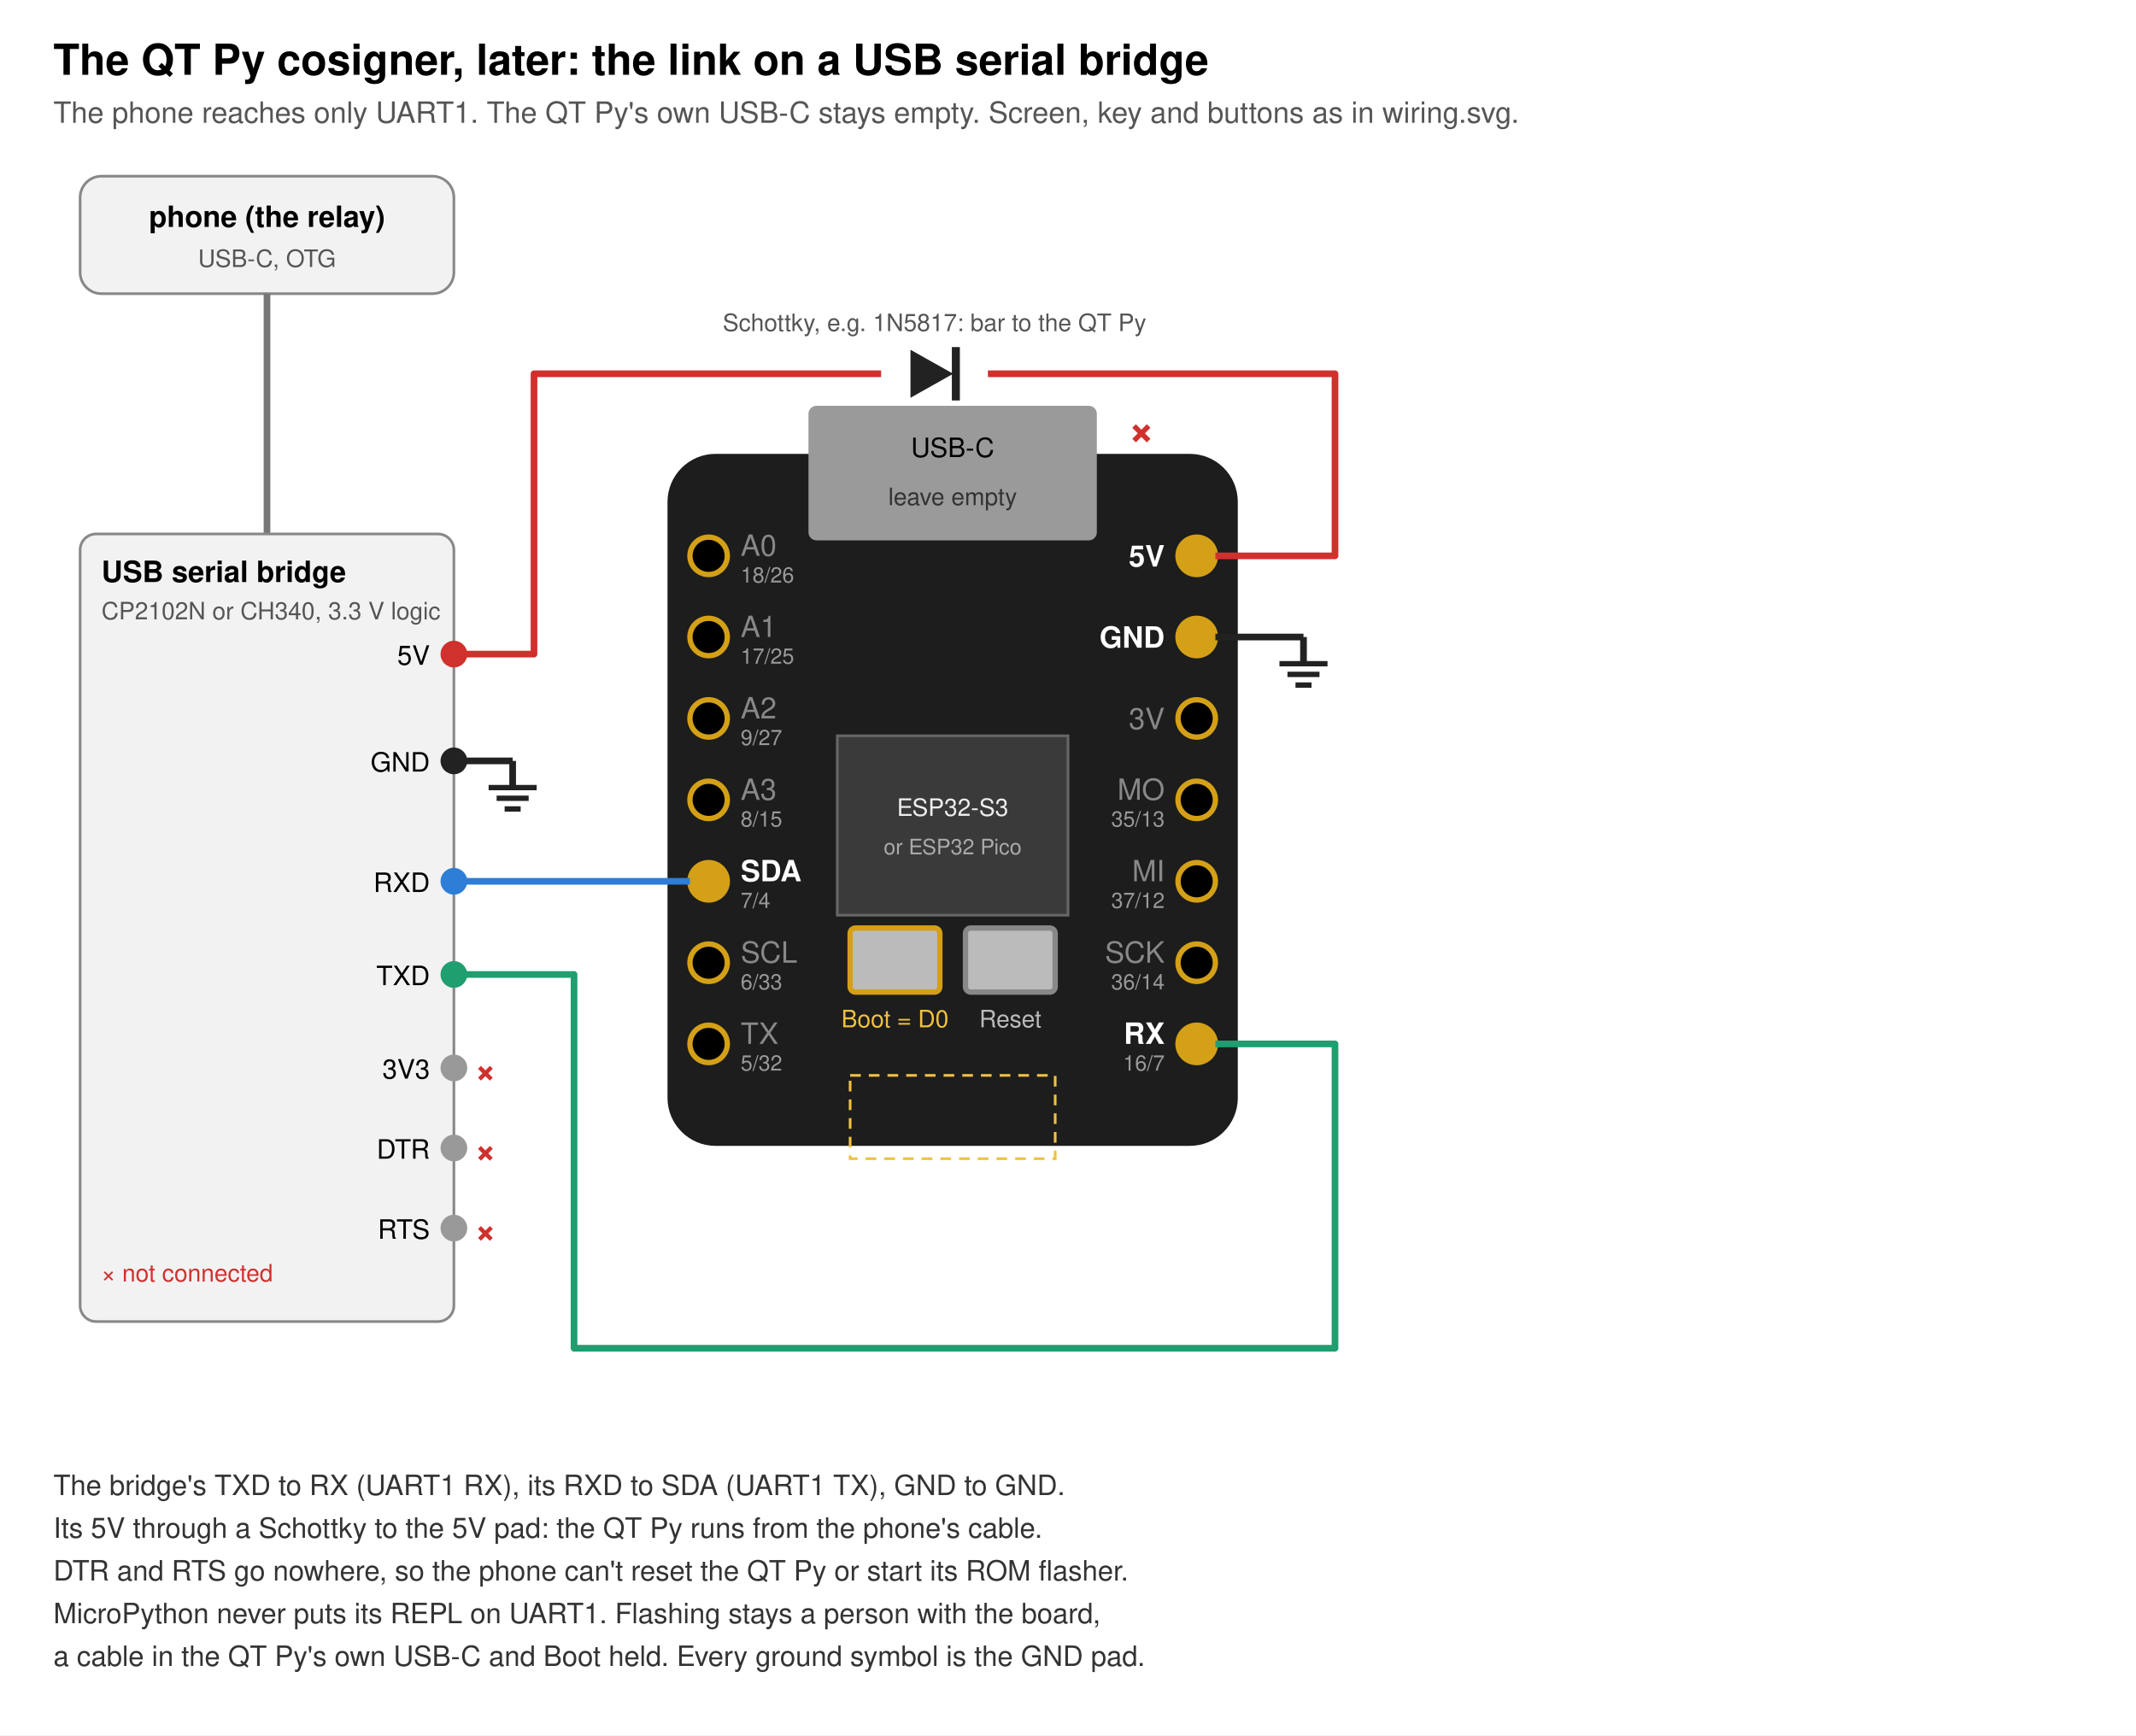
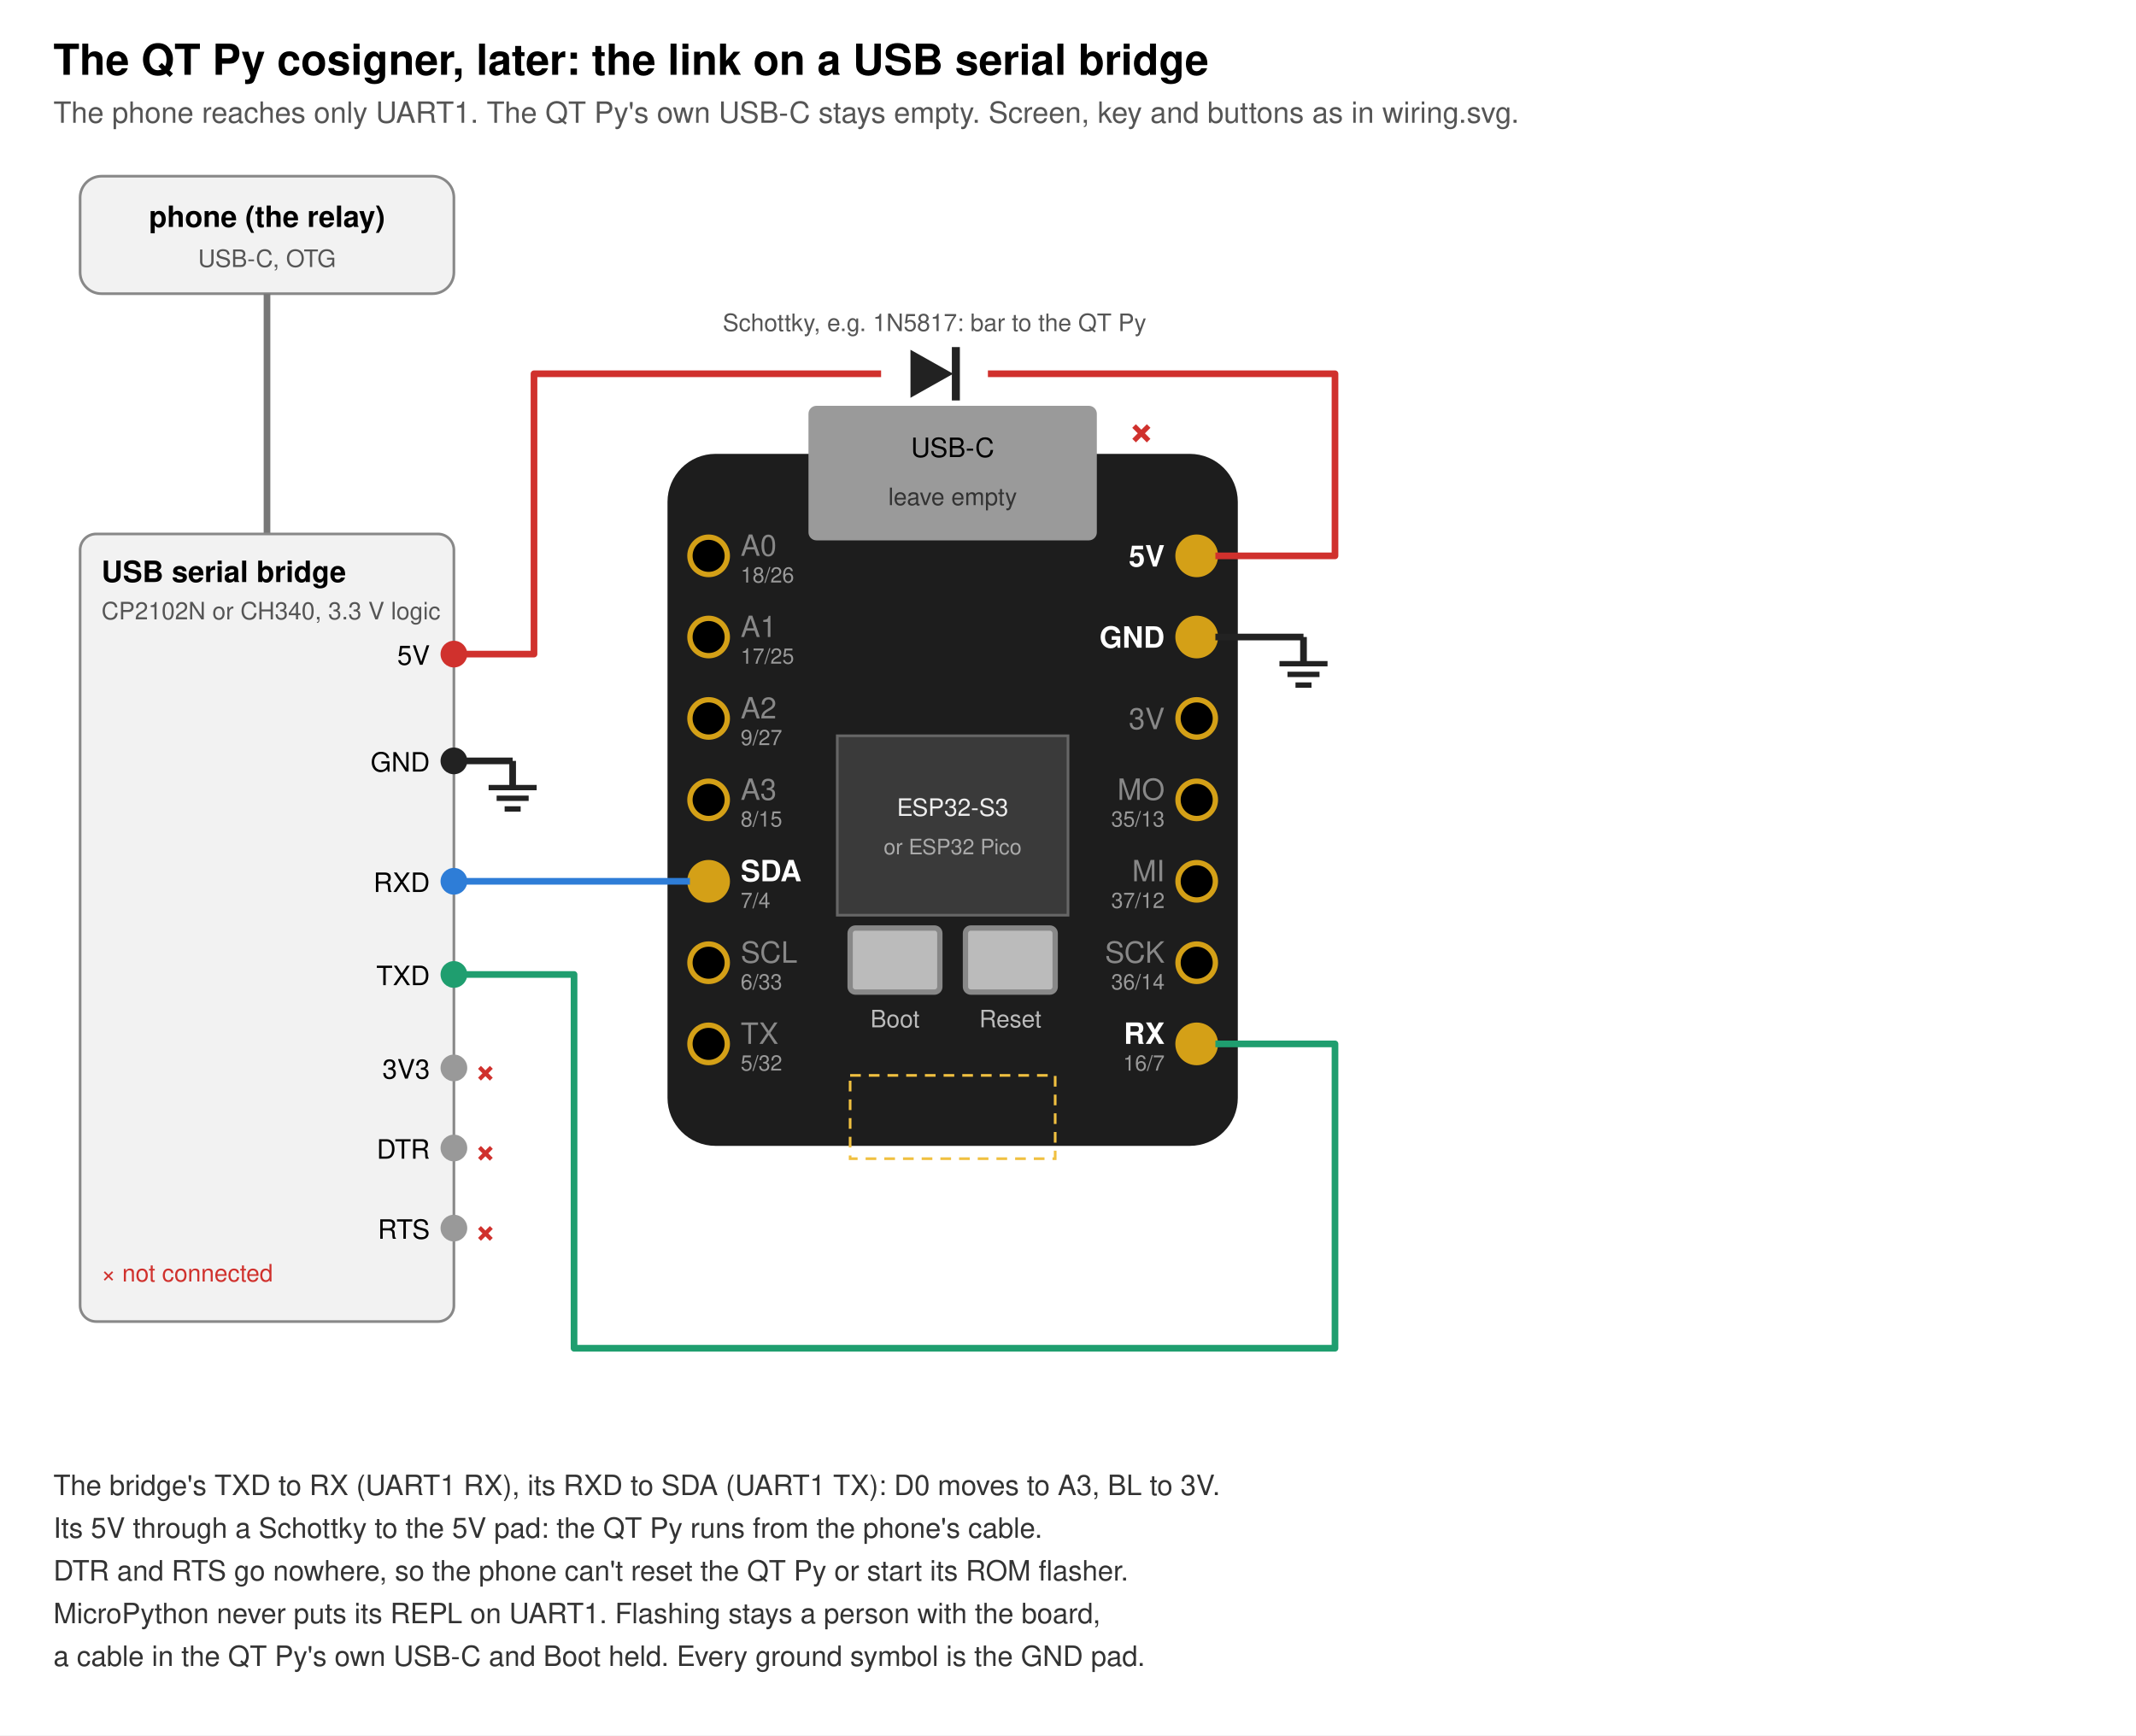
<svg xmlns="http://www.w3.org/2000/svg" width="800" height="650" viewBox="0 0 800 650" font-family="Helvetica, Arial, sans-serif" font-size="11">
  <rect width="800" height="650" fill="#ffffff" />
  <text x="20" y="28" font-size="16" font-weight="bold">The QT Py cosigner, later: the link on a USB serial bridge</text>
  <text x="20" y="46" fill="#555">The phone reaches only UART1. The QT Py's own USB-C stays empty. Screen, key and buttons as in wiring.svg.</text>
  <rect x="250" y="170" width="213.6" height="259.2" rx="18.0" fill="#1d1d1d" />
  <rect x="302.8" y="152.0" width="108.0" height="50.4" fill="#9a9a9a" rx="3" />
  <text x="356.8" y="171.2" text-anchor="middle" font-size="10">USB-C</text>
  <text x="356.8" y="189.2" text-anchor="middle" fill="#333" font-size="9">leave empty</text>
  <rect x="313.6" y="275.6" width="86.4" height="67.2" fill="#3a3a3a" stroke="#666" />
  <text x="356.8" y="305.6" text-anchor="middle" fill="#eee" font-size="9">ESP32-S3</text>
  <text x="356.8" y="320.0" text-anchor="middle" fill="#aaa" font-size="8">or ESP32 Pico</text>
-   <rect x="318.4" y="347.6" width="33.6" height="24.0" rx="2" fill="#bbb" stroke="#d4a017" stroke-width="2" />
-   <text x="335.2" y="384.8" text-anchor="middle" fill="#f0c040" font-size="9">Boot = D0</text>
+   <rect x="318.4" y="347.6" width="33.6" height="24.0" rx="2" fill="#bbb" stroke="#888" stroke-width="2" />
+   <text x="335.2" y="384.8" text-anchor="middle" fill="#bbb" font-size="9">Boot</text>
  <rect x="361.6" y="347.6" width="33.6" height="24.0" rx="2" fill="#bbb" stroke="#888" stroke-width="2" />
  <text x="378.4" y="384.8" text-anchor="middle" fill="#bbb" font-size="9">Reset</text>
  <rect x="318.4" y="402.8" width="76.8" height="31.2" fill="none" stroke="#f0c040" stroke-dasharray="4 3" />
  <circle cx="265.4" cy="208.2" r="7" fill="#000" stroke="#d4a017" stroke-width="2" />
  <text x="277.4" y="208.2" text-anchor="start" fill="#888" font-weight="normal">A0</text>
  <text x="277.4" y="218.2" text-anchor="start" fill="#999" font-size="8">18/26</text>
  <circle cx="265.4" cy="238.6" r="7" fill="#000" stroke="#d4a017" stroke-width="2" />
  <text x="277.4" y="238.6" text-anchor="start" fill="#888" font-weight="normal">A1</text>
  <text x="277.4" y="248.6" text-anchor="start" fill="#999" font-size="8">17/25</text>
  <circle cx="265.4" cy="269.1" r="7" fill="#000" stroke="#d4a017" stroke-width="2" />
  <text x="277.4" y="269.1" text-anchor="start" fill="#888" font-weight="normal">A2</text>
  <text x="277.4" y="279.1" text-anchor="start" fill="#999" font-size="8">9/27</text>
  <circle cx="265.4" cy="299.6" r="7" fill="#000" stroke="#d4a017" stroke-width="2" />
  <text x="277.4" y="299.6" text-anchor="start" fill="#888" font-weight="normal">A3</text>
  <text x="277.4" y="309.6" text-anchor="start" fill="#999" font-size="8">8/15</text>
  <circle cx="265.4" cy="330.1" r="7" fill="#d4a017" stroke="#d4a017" stroke-width="2" />
  <text x="277.4" y="330.1" text-anchor="start" fill="#fff" font-weight="bold">SDA</text>
  <text x="277.4" y="340.1" text-anchor="start" fill="#999" font-size="8">7/4</text>
  <circle cx="265.4" cy="360.6" r="7" fill="#000" stroke="#d4a017" stroke-width="2" />
  <text x="277.4" y="360.6" text-anchor="start" fill="#888" font-weight="normal">SCL</text>
  <text x="277.4" y="370.6" text-anchor="start" fill="#999" font-size="8">6/33</text>
  <circle cx="265.4" cy="391.0" r="7" fill="#000" stroke="#d4a017" stroke-width="2" />
  <text x="277.4" y="391.0" text-anchor="start" fill="#888" font-weight="normal">TX</text>
  <text x="277.4" y="401.0" text-anchor="start" fill="#999" font-size="8">5/32</text>
  <circle cx="448.2" cy="208.2" r="7" fill="#d4a017" stroke="#d4a017" stroke-width="2" />
  <text x="436.2" y="212.2" text-anchor="end" fill="#fff" font-weight="bold">5V</text>
  <circle cx="448.2" cy="238.6" r="7" fill="#d4a017" stroke="#d4a017" stroke-width="2" />
  <text x="436.2" y="242.6" text-anchor="end" fill="#fff" font-weight="bold">GND</text>
  <circle cx="448.2" cy="269.1" r="7" fill="#000" stroke="#d4a017" stroke-width="2" />
  <text x="436.2" y="273.1" text-anchor="end" fill="#888" font-weight="normal">3V</text>
  <circle cx="448.2" cy="299.6" r="7" fill="#000" stroke="#d4a017" stroke-width="2" />
  <text x="436.2" y="299.6" text-anchor="end" fill="#888" font-weight="normal">MO</text>
  <text x="436.2" y="309.6" text-anchor="end" fill="#999" font-size="8">35/13</text>
  <circle cx="448.2" cy="330.1" r="7" fill="#000" stroke="#d4a017" stroke-width="2" />
  <text x="436.2" y="330.1" text-anchor="end" fill="#888" font-weight="normal">MI</text>
  <text x="436.2" y="340.1" text-anchor="end" fill="#999" font-size="8">37/12</text>
  <circle cx="448.2" cy="360.6" r="7" fill="#000" stroke="#d4a017" stroke-width="2" />
  <text x="436.2" y="360.6" text-anchor="end" fill="#888" font-weight="normal">SCK</text>
  <text x="436.2" y="370.6" text-anchor="end" fill="#999" font-size="8">36/14</text>
  <circle cx="448.2" cy="391.0" r="7" fill="#d4a017" stroke="#d4a017" stroke-width="2" />
  <text x="436.2" y="391.0" text-anchor="end" fill="#fff" font-weight="bold">RX</text>
  <text x="436.2" y="401.0" text-anchor="end" fill="#999" font-size="8">16/7</text>
  <text x="422.8" y="166.0" fill="#d0312d" font-weight="bold" font-size="16">×</text>
  <rect x="30" y="66" width="140" height="44" rx="8" fill="#f2f2f2" stroke="#888" />
  <text x="100" y="85" text-anchor="middle" font-weight="bold">phone (the relay)</text>
  <text x="100" y="100" text-anchor="middle" fill="#555" font-size="9">USB-C, OTG</text>
  <polyline points="100.0,110.0 100.0,200.0" fill="none" stroke="#777" stroke-width="2.5" stroke-linejoin="round" />
  <rect x="30" y="200" width="140" height="295" rx="6" fill="#f2f2f2" stroke="#888" />
  <text x="38" y="218" font-weight="bold">USB serial bridge</text>
  <text x="38" y="232" fill="#555" font-size="9">CP2102N or CH340, 3.3 V logic</text>
  <text x="38" y="480" fill="#d0312d" font-size="9">× not connected</text>
  <circle cx="170" cy="245.0" r="5" fill="#d0312d" />
  <text x="161" y="249.0" text-anchor="end" font-size="10">5V</text>
  <polyline points="170.0,245.0 200.0,245.0 200.0,140.0 500.0,140.0 500.0,208.2 455.2,208.2" fill="none" stroke="#d0312d" stroke-width="2.5" stroke-linejoin="round" />
  <rect x="330" y="130" width="40" height="20" fill="#fff" />
  <polygon points="341,131 341,149 357,140" fill="#222" />
  <line x1="358" y1="130" x2="358" y2="150" stroke="#222" stroke-width="3" />
  <text x="350" y="124" text-anchor="middle" fill="#555" font-size="9">Schottky, e.g. 1N5817: bar to the QT Py</text>
  <circle cx="170" cy="285.0" r="5" fill="#222222" />
  <text x="161" y="289.0" text-anchor="end" font-size="10">GND</text>
  <polyline points="170.0,285.0 192.0,285.0" fill="none" stroke="#222222" stroke-width="2.5" stroke-linejoin="round" />
  <line x1="192.0" y1="285.0" x2="192.0" y2="295.0" stroke="#222" stroke-width="2.5" />
  <line x1="183.0" y1="295.0" x2="201.0" y2="295.0" stroke="#222" stroke-width="2" />
  <line x1="186.0" y1="299.0" x2="198.0" y2="299.0" stroke="#222" stroke-width="2" />
  <line x1="189.0" y1="303.0" x2="195.0" y2="303.0" stroke="#222" stroke-width="2" />
  <circle cx="170" cy="330.1" r="5" fill="#2e7dd7" />
  <text x="161" y="334.1" text-anchor="end" font-size="10">RXD</text>
  <polyline points="170.0,330.1 258.4,330.1" fill="none" stroke="#2e7dd7" stroke-width="2.5" stroke-linejoin="round" />
  <circle cx="170" cy="365.0" r="5" fill="#1f9e6f" />
  <text x="161" y="369.0" text-anchor="end" font-size="10">TXD</text>
  <polyline points="170.0,365.0 215.0,365.0 215.0,505.0 500.0,505.0 500.0,391.0 455.2,391.0" fill="none" stroke="#1f9e6f" stroke-width="2.5" stroke-linejoin="round" />
  <circle cx="170" cy="400.0" r="5" fill="#999999" />
  <text x="161" y="404.0" text-anchor="end" font-size="10">3V3</text>
  <text x="178" y="405.0" fill="#d0312d" font-weight="bold" font-size="13">×</text>
  <circle cx="170" cy="430.0" r="5" fill="#999999" />
  <text x="161" y="434.0" text-anchor="end" font-size="10">DTR</text>
  <text x="178" y="435.0" fill="#d0312d" font-weight="bold" font-size="13">×</text>
  <circle cx="170" cy="460.0" r="5" fill="#999999" />
  <text x="161" y="464.0" text-anchor="end" font-size="10">RTS</text>
  <text x="178" y="465.0" fill="#d0312d" font-weight="bold" font-size="13">×</text>
  <polyline points="455.2,238.6 488.2,238.6" fill="none" stroke="#222" stroke-width="2.5" stroke-linejoin="round" />
  <line x1="488.2" y1="238.6" x2="488.2" y2="248.6" stroke="#222" stroke-width="2.5" />
  <line x1="479.2" y1="248.6" x2="497.2" y2="248.6" stroke="#222" stroke-width="2" />
  <line x1="482.2" y1="252.6" x2="494.2" y2="252.6" stroke="#222" stroke-width="2" />
  <line x1="485.2" y1="256.6" x2="491.2" y2="256.6" stroke="#222" stroke-width="2" />
-   <text x="20" y="560" fill="#333" font-size="10.5">The bridge's TXD to RX (UART1 RX), its RXD to SDA (UART1 TX), GND to GND.</text>
+   <text x="20" y="560" fill="#333" font-size="10.5">The bridge's TXD to RX (UART1 RX), its RXD to SDA (UART1 TX): D0 moves to A3, BL to 3V.</text>
  <text x="20" y="576" fill="#333" font-size="10.5">Its 5V through a Schottky to the 5V pad: the QT Py runs from the phone's cable.</text>
  <text x="20" y="592" fill="#333" font-size="10.5">DTR and RTS go nowhere, so the phone can't reset the QT Py or start its ROM flasher.</text>
  <text x="20" y="608" fill="#333" font-size="10.5">MicroPython never puts its REPL on UART1. Flashing stays a person with the board,</text>
  <text x="20" y="624" fill="#333" font-size="10.5">a cable in the QT Py's own USB-C and Boot held. Every ground symbol is the GND pad.</text>
</svg>
